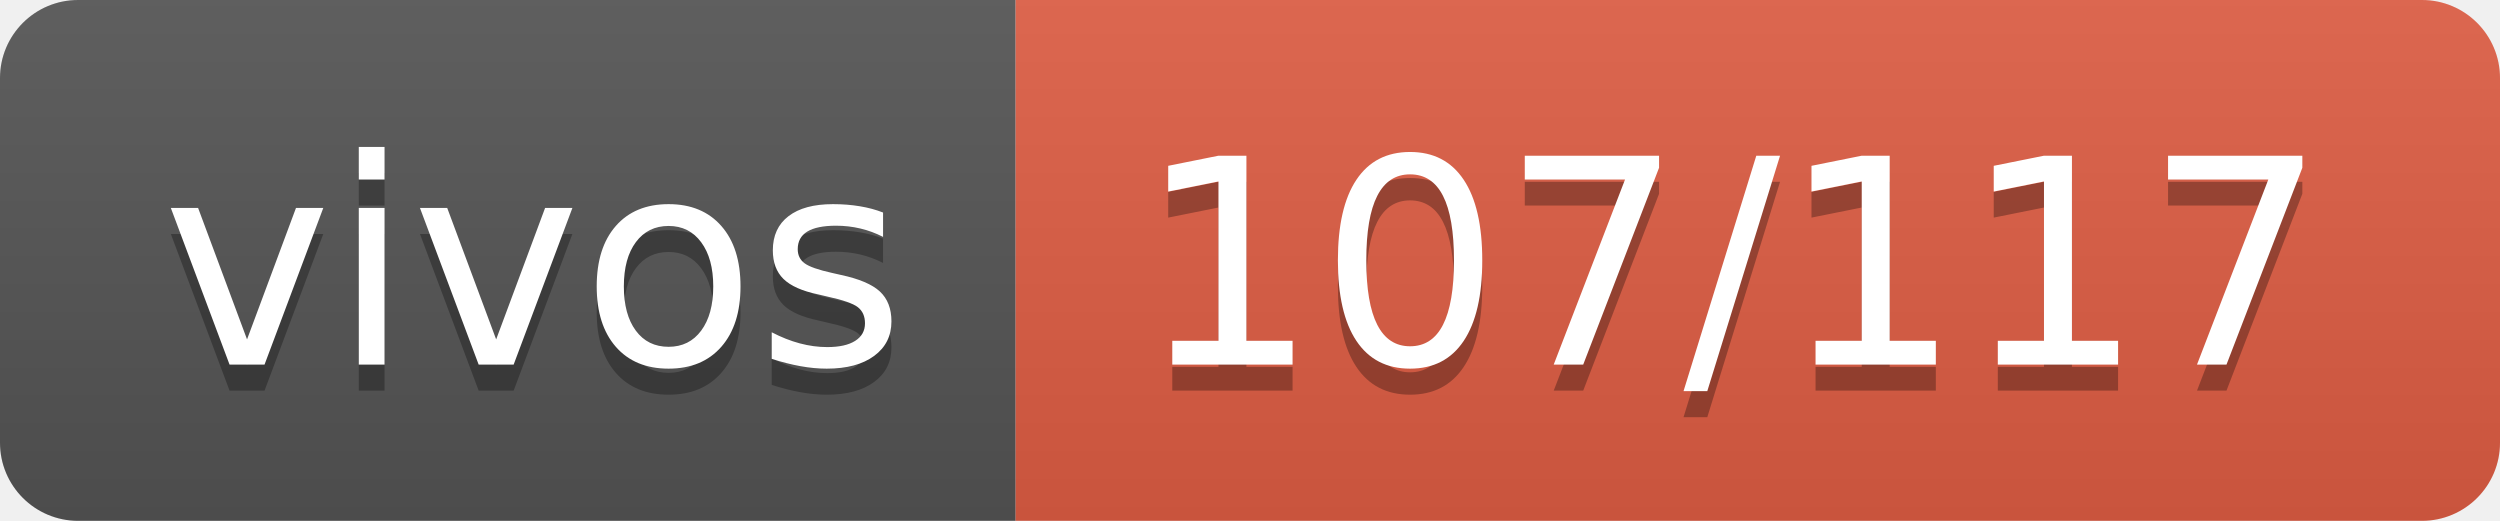
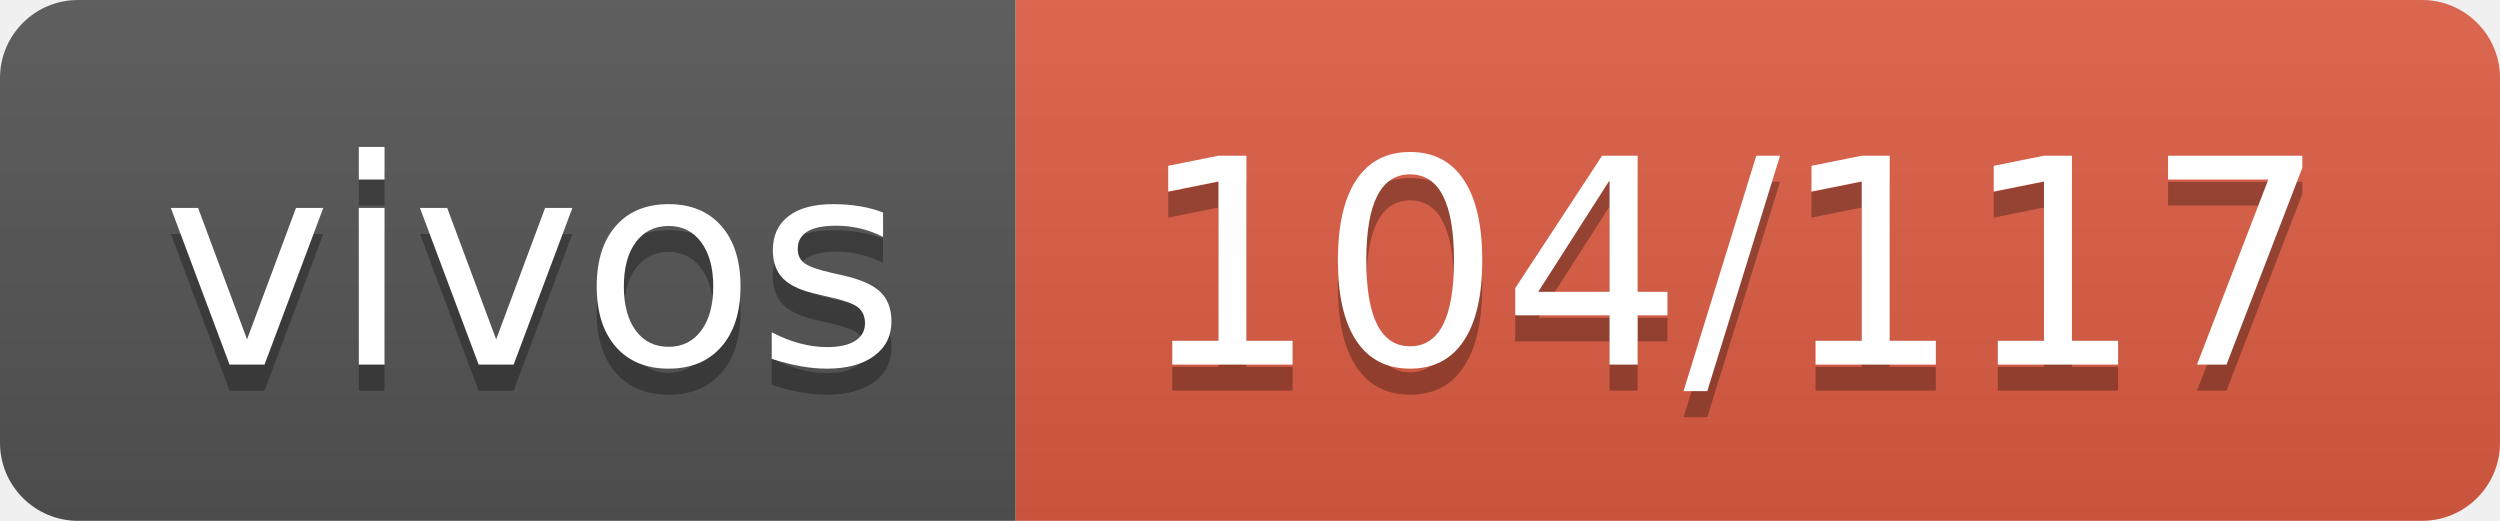
- <svg xmlns="http://www.w3.org/2000/svg" width="96" height="20" role="img" aria-label="vivos: 107/117">
+ <svg xmlns="http://www.w3.org/2000/svg" width="96" height="20" role="img" aria-label="vivos: 104/117">
  <linearGradient id="s" x2="0" y2="100%">
    <stop offset="0" stop-color="#bbb" stop-opacity=".1" />
    <stop offset="1" stop-opacity=".1" />
  </linearGradient>
  <clipPath id="r">
    <rect width="96" height="20" rx="3" fill="#fff" />
  </clipPath>
  <g clip-path="url(#r)">
    <rect width="39" height="20" fill="#555" />
    <rect x="39" width="57" height="20" fill="#e05d44" />
    <rect width="96" height="20" fill="url(#s)" />
  </g>
  <g fill="#fff" text-anchor="middle" font-family="Verdana,Geneva,DejaVu Sans,sans-serif" text-rendering="geometricPrecision" font-size="110">
    <text aria-hidden="true" x="205" y="150" fill="#010101" fill-opacity=".3" transform="scale(.1)" textLength="290">vivos</text>
    <text x="205" y="140" transform="scale(.1)" fill="#fff" textLength="290">vivos</text>
-     <text aria-hidden="true" x="665" y="150" fill="#010101" fill-opacity=".3" transform="scale(.1)" textLength="470">107/117</text>
-     <text x="665" y="140" transform="scale(.1)" fill="#fff" textLength="470">107/117</text>
+     <text aria-hidden="true" x="665" y="150" fill="#010101" fill-opacity=".3" transform="scale(.1)" textLength="470">104/117</text>
+     <text x="665" y="140" transform="scale(.1)" fill="#fff" textLength="470">104/117</text>
  </g>
</svg>
